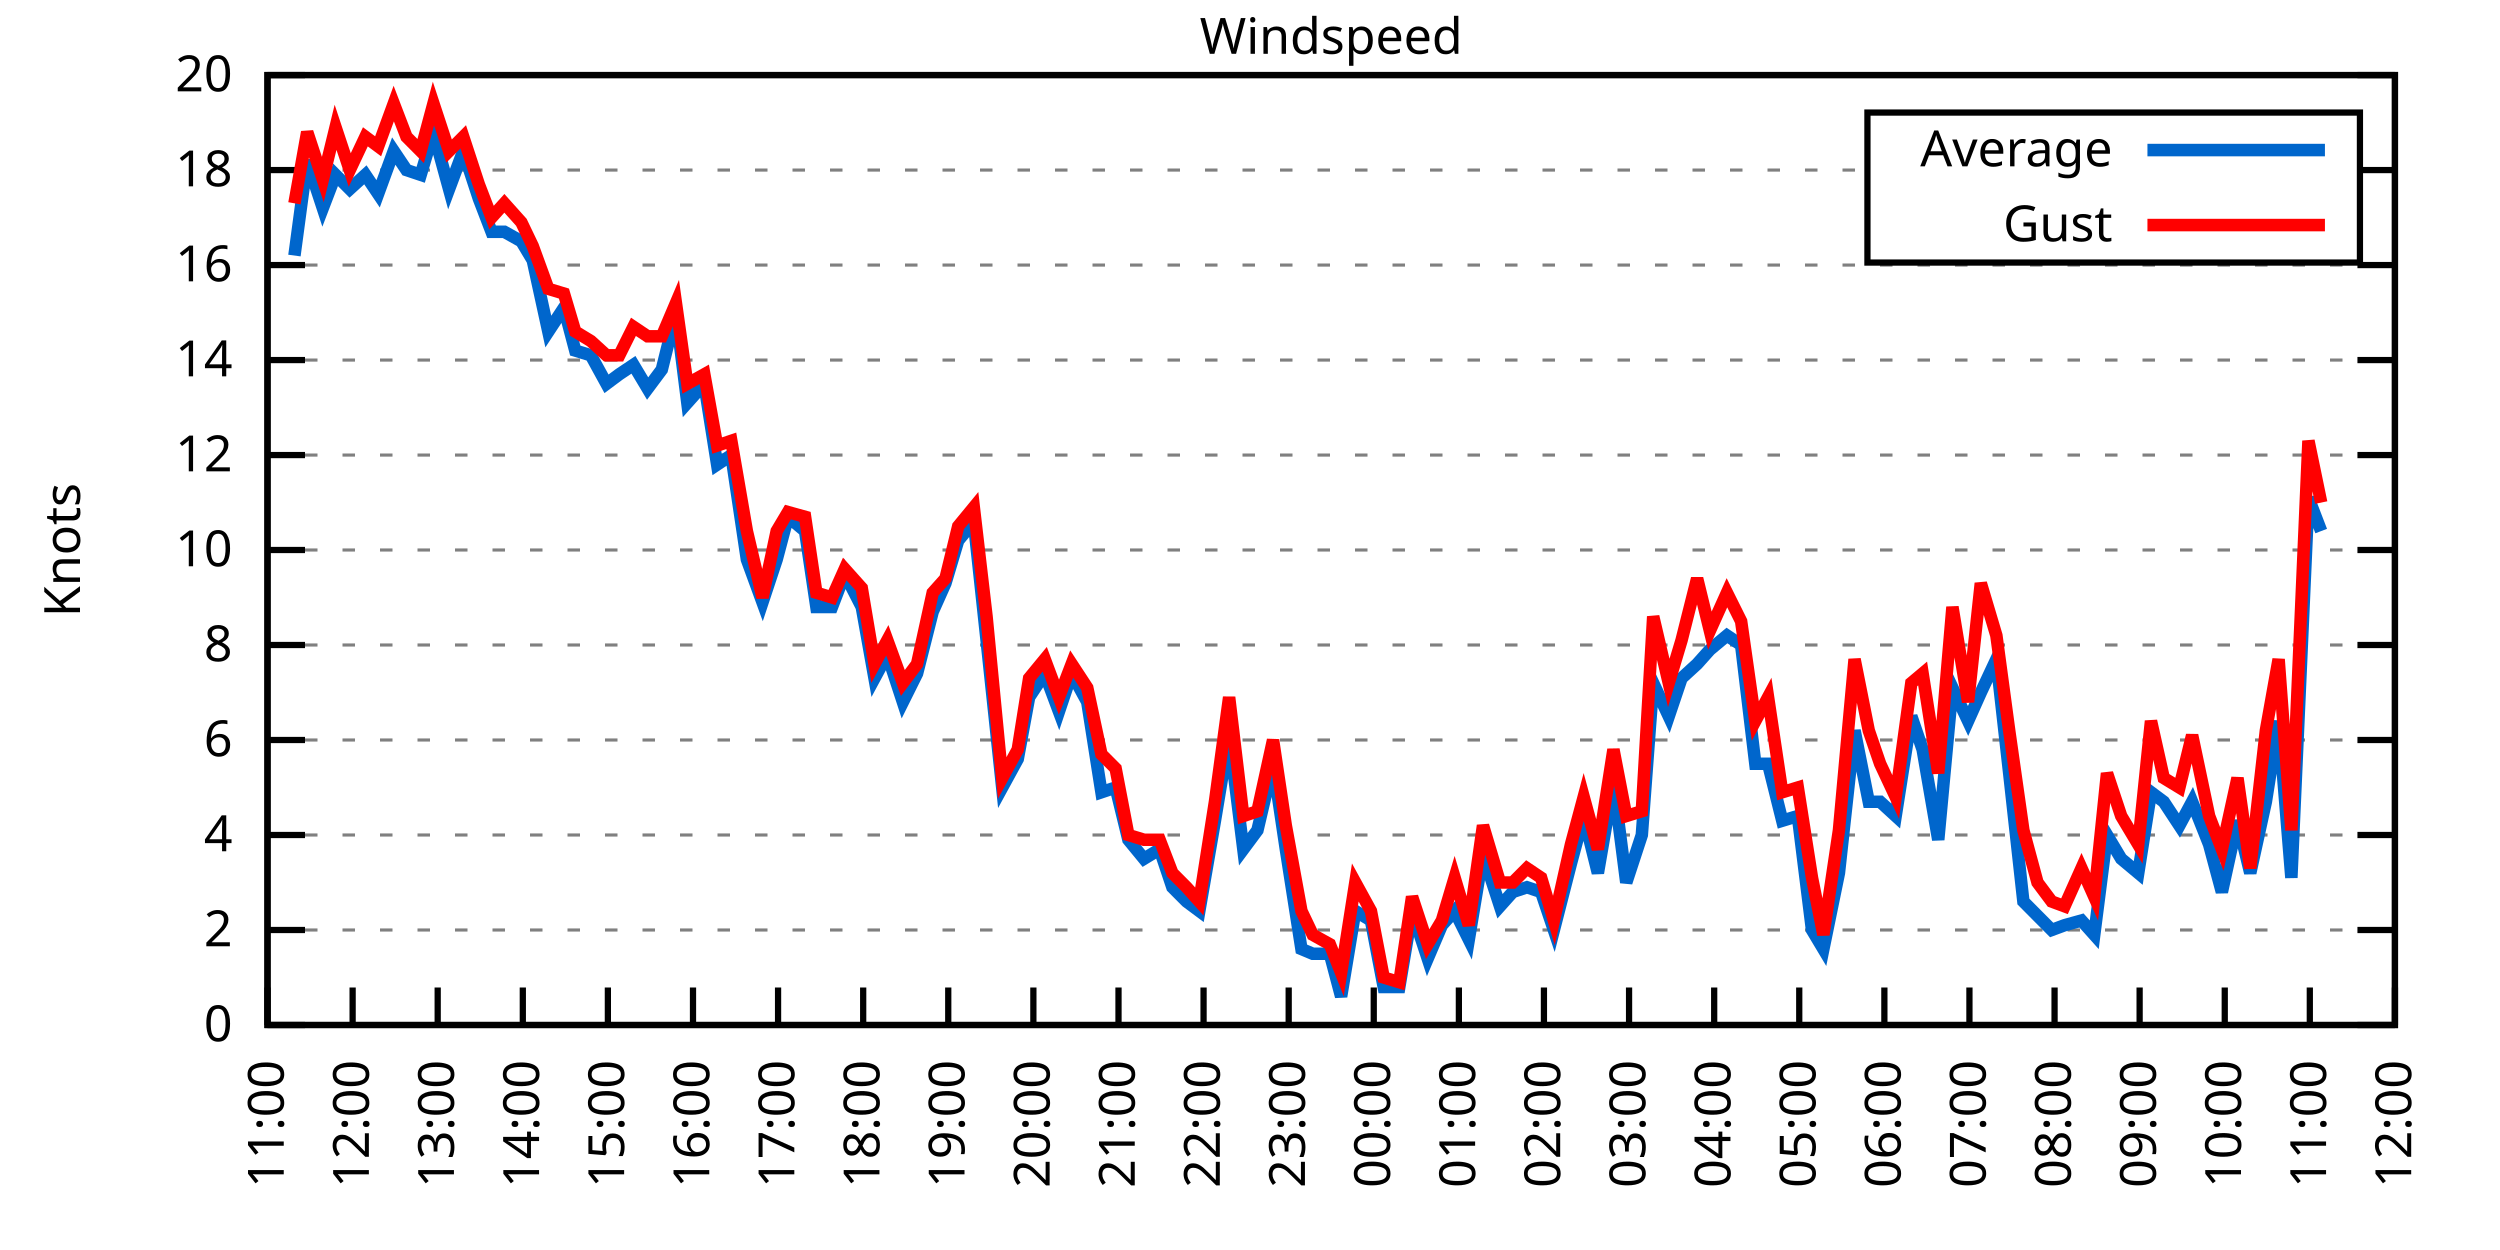
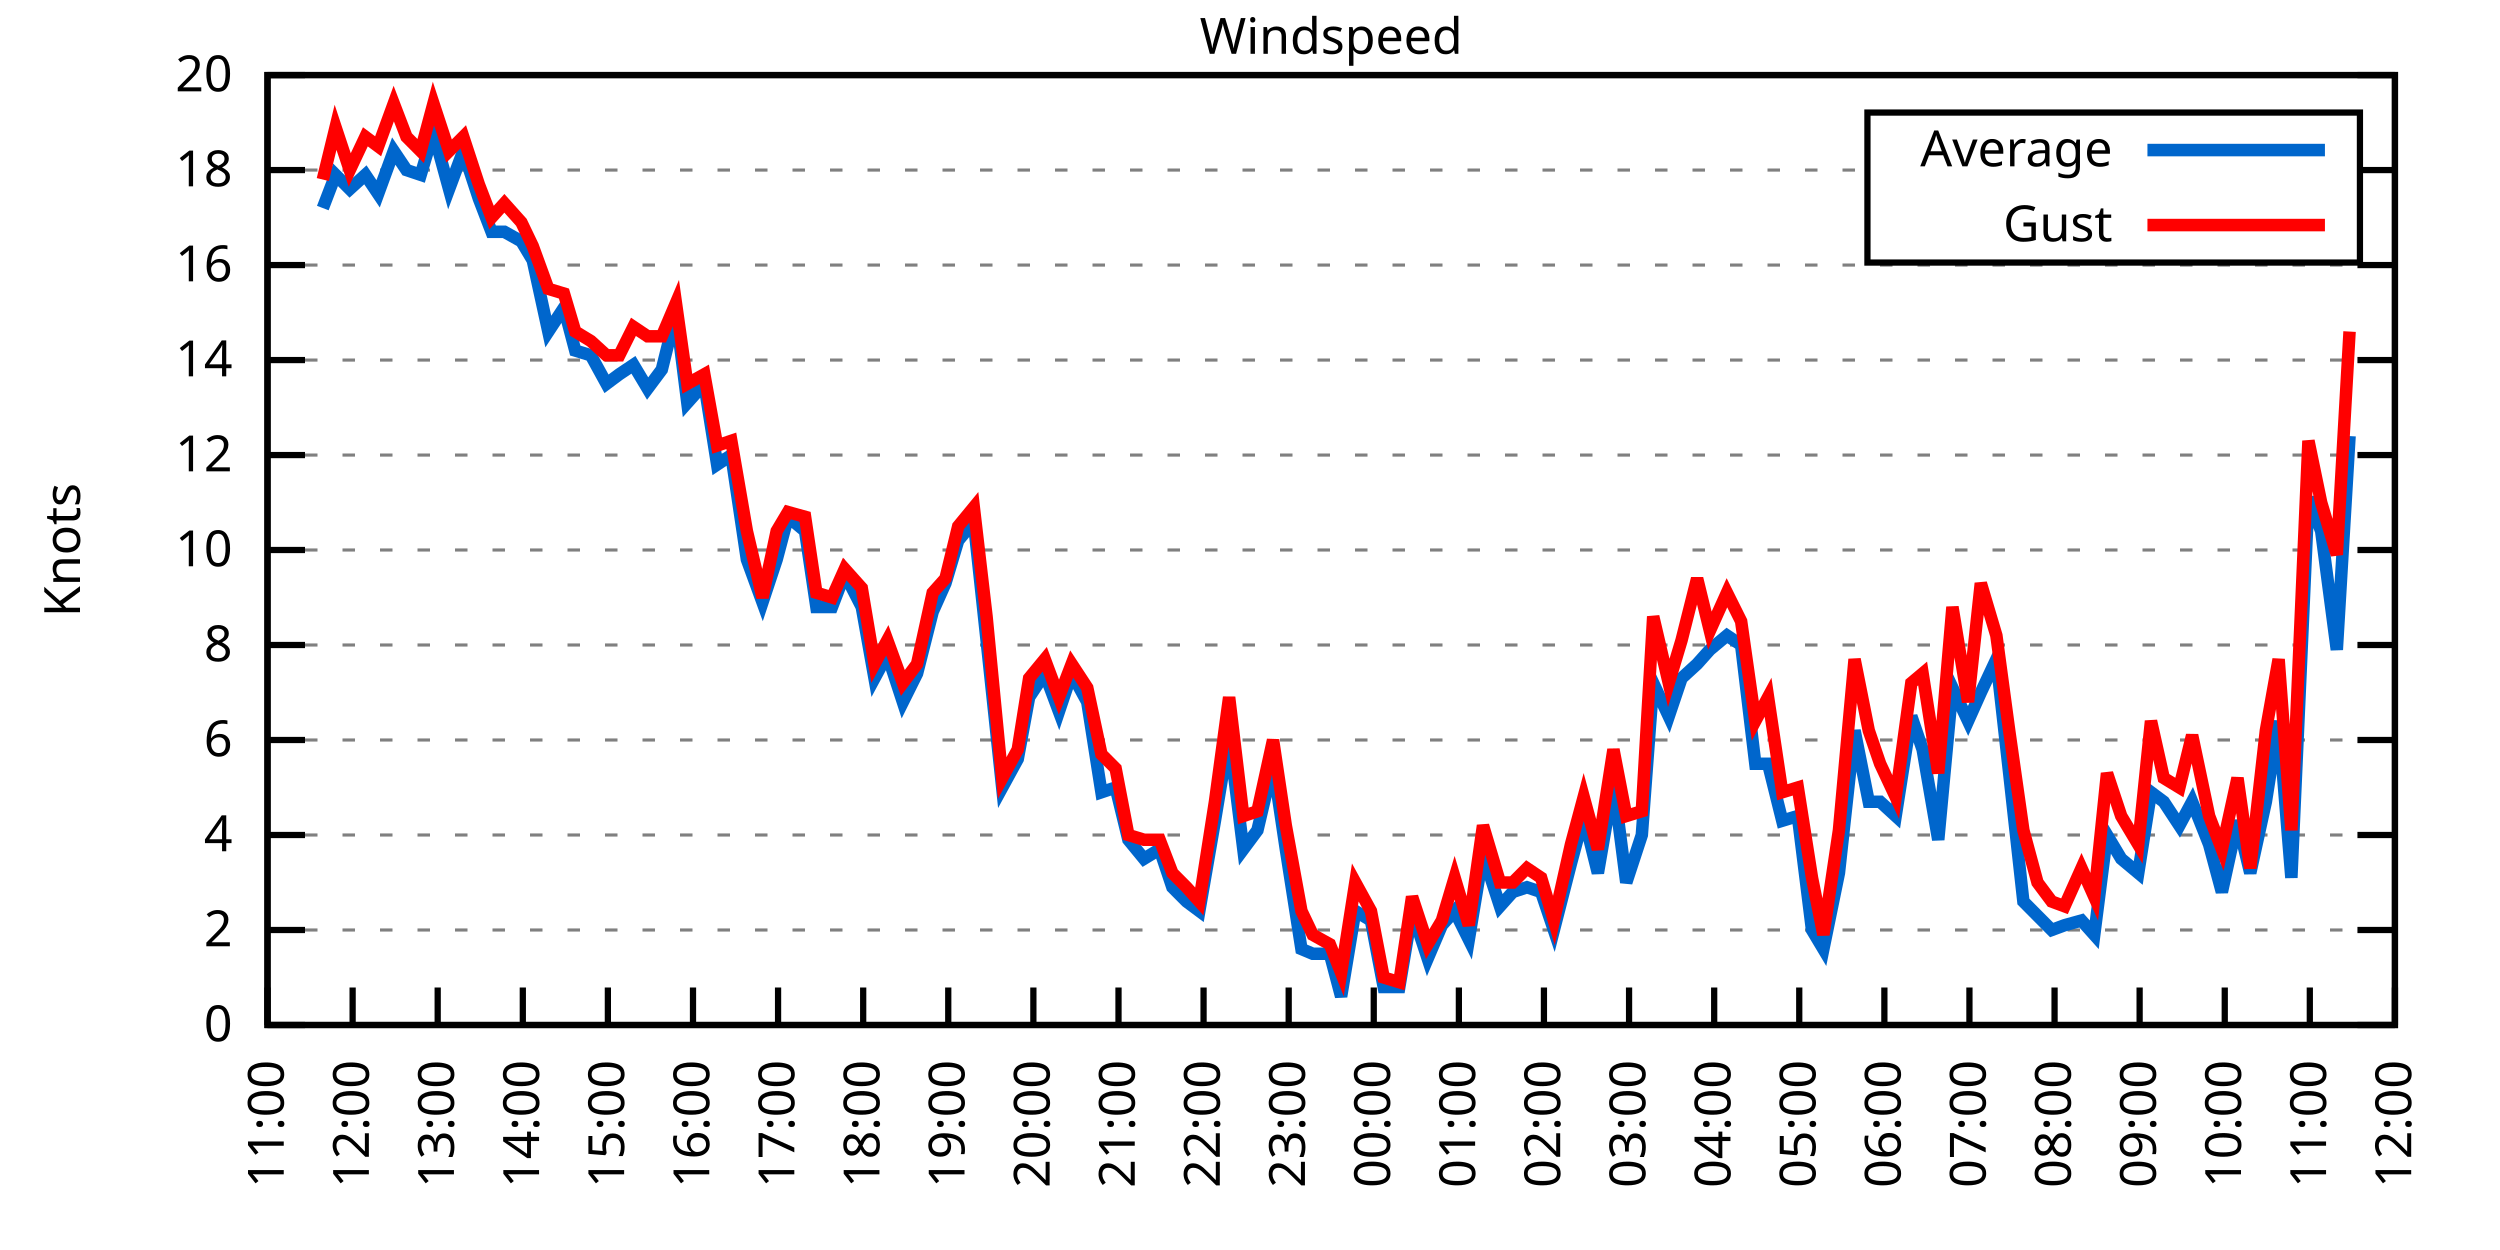
<svg xmlns="http://www.w3.org/2000/svg" xmlns:xlink="http://www.w3.org/1999/xlink" width="400" height="200" viewBox="0 0 400 200">
  <g id="gnuplot_canvas">
    <rect x="0" y="0" width="400" height="200" fill="none" />
    <defs>
      <circle id="gpDot" r="0.5" stroke-width="0.5" stroke="currentColor" />
      <path id="gpPt0" stroke-width="0.333" stroke="currentColor" d="M-1,0 h2 M0,-1 v2" />
      <path id="gpPt1" stroke-width="0.333" stroke="currentColor" d="M-1,-1 L1,1 M1,-1 L-1,1" />
      <path id="gpPt2" stroke-width="0.333" stroke="currentColor" d="M-1,0 L1,0 M0,-1 L0,1 M-1,-1 L1,1 M-1,1 L1,-1" />
      <rect id="gpPt3" stroke-width="0.333" stroke="currentColor" x="-1" y="-1" width="2" height="2" />
      <rect id="gpPt4" stroke-width="0.333" stroke="currentColor" fill="currentColor" x="-1" y="-1" width="2" height="2" />
      <circle id="gpPt5" stroke-width="0.333" stroke="currentColor" cx="0" cy="0" r="1" />
      <use xlink:href="#gpPt5" id="gpPt6" fill="currentColor" stroke="none" />
      <path id="gpPt7" stroke-width="0.333" stroke="currentColor" d="M0,-1.33 L-1.33,0.67 L1.33,0.67 z" />
      <use xlink:href="#gpPt7" id="gpPt8" fill="currentColor" stroke="none" />
      <use xlink:href="#gpPt7" id="gpPt9" stroke="currentColor" transform="rotate(180)" />
      <use xlink:href="#gpPt9" id="gpPt10" fill="currentColor" stroke="none" />
      <use xlink:href="#gpPt3" id="gpPt11" stroke="currentColor" transform="rotate(45)" />
      <use xlink:href="#gpPt11" id="gpPt12" fill="currentColor" stroke="none" />
      <path id="gpPt13" stroke-width="0.333" stroke="currentColor" d="M0,1.330 L1.265,0.411 L0.782,-1.067 L-0.782,-1.076 L-1.265,0.411 z" />
      <use xlink:href="#gpPt13" id="gpPt14" fill="currentColor" stroke="none" />
      <filter id="textbox" filterUnits="objectBoundingBox" x="0" y="0" height="1" width="1">
        <feFlood flood-color="white" flood-opacity="1" result="bgnd" />
        <feComposite in="SourceGraphic" in2="bgnd" operator="atop" />
      </filter>
      <filter id="greybox" filterUnits="objectBoundingBox" x="0" y="0" height="1" width="1">
        <feFlood flood-color="lightgrey" flood-opacity="1" result="grey" />
        <feComposite in="SourceGraphic" in2="grey" operator="atop" />
      </filter>
    </defs>
    <g fill="none" color="white" stroke="currentColor" stroke-width="1.00" stroke-linecap="butt" stroke-linejoin="miter">
</g>
    <g fill="none" color="black" stroke="currentColor" stroke-width="1.00" stroke-linecap="butt" stroke-linejoin="miter">
      <g stroke="none" shape-rendering="crispEdges">
        <polygon fill="rgb(255, 255, 255)" points="42.80,164.00 383.18,164.00 383.18,12.02 42.80,12.02 " />
      </g>
    </g>
    <g fill="none" color="black" stroke="currentColor" stroke-width="1.00" stroke-linecap="butt" stroke-linejoin="miter">
</g>
    <g fill="none" color="black" stroke="black" stroke-width="0.50" stroke-linecap="butt" stroke-linejoin="miter">
</g>
    <g fill="none" color="gray" stroke="currentColor" stroke-width="0.50" stroke-linecap="butt" stroke-linejoin="miter">
      <path stroke="gray" stroke-dasharray="2,4" class="gridline" d="M42.80,164.00 L383.19,164.00  " />
    </g>
    <g fill="none" color="gray" stroke="gray" stroke-width="1.00" stroke-linecap="butt" stroke-linejoin="miter">
</g>
    <g fill="none" color="black" stroke="currentColor" stroke-width="1.00" stroke-linecap="butt" stroke-linejoin="miter">
      <path stroke="black" d="M42.80,164.00 L48.80,164.00 M383.19,164.00 L377.19,164.00  " />
      <g transform="translate(37.20,166.60)" stroke="none" fill="black" font-family="Sans" font-size="8.00" text-anchor="end">
        <text>
          <tspan font-family="Sans"> 0</tspan>
        </text>
      </g>
    </g>
    <g fill="none" color="black" stroke="currentColor" stroke-width="1.00" stroke-linecap="butt" stroke-linejoin="miter">
</g>
    <g fill="none" color="black" stroke="black" stroke-width="0.50" stroke-linecap="butt" stroke-linejoin="miter">
</g>
    <g fill="none" color="gray" stroke="currentColor" stroke-width="0.50" stroke-linecap="butt" stroke-linejoin="miter">
      <path stroke="gray" stroke-dasharray="2,4" class="gridline" d="M42.80,148.80 L383.19,148.80  " />
    </g>
    <g fill="none" color="gray" stroke="gray" stroke-width="1.00" stroke-linecap="butt" stroke-linejoin="miter">
</g>
    <g fill="none" color="black" stroke="currentColor" stroke-width="1.00" stroke-linecap="butt" stroke-linejoin="miter">
      <path stroke="black" d="M42.80,148.80 L48.80,148.80 M383.19,148.80 L377.19,148.80  " />
      <g transform="translate(37.20,151.40)" stroke="none" fill="black" font-family="Sans" font-size="8.00" text-anchor="end">
        <text>
          <tspan font-family="Sans"> 2</tspan>
        </text>
      </g>
    </g>
    <g fill="none" color="black" stroke="currentColor" stroke-width="1.00" stroke-linecap="butt" stroke-linejoin="miter">
</g>
    <g fill="none" color="black" stroke="black" stroke-width="0.50" stroke-linecap="butt" stroke-linejoin="miter">
</g>
    <g fill="none" color="gray" stroke="currentColor" stroke-width="0.50" stroke-linecap="butt" stroke-linejoin="miter">
      <path stroke="gray" stroke-dasharray="2,4" class="gridline" d="M42.80,133.60 L383.19,133.60  " />
    </g>
    <g fill="none" color="gray" stroke="gray" stroke-width="1.00" stroke-linecap="butt" stroke-linejoin="miter">
</g>
    <g fill="none" color="black" stroke="currentColor" stroke-width="1.00" stroke-linecap="butt" stroke-linejoin="miter">
      <path stroke="black" d="M42.80,133.60 L48.80,133.60 M383.19,133.60 L377.19,133.60  " />
      <g transform="translate(37.20,136.20)" stroke="none" fill="black" font-family="Sans" font-size="8.00" text-anchor="end">
        <text>
          <tspan font-family="Sans"> 4</tspan>
        </text>
      </g>
    </g>
    <g fill="none" color="black" stroke="currentColor" stroke-width="1.00" stroke-linecap="butt" stroke-linejoin="miter">
</g>
    <g fill="none" color="black" stroke="black" stroke-width="0.50" stroke-linecap="butt" stroke-linejoin="miter">
</g>
    <g fill="none" color="gray" stroke="currentColor" stroke-width="0.50" stroke-linecap="butt" stroke-linejoin="miter">
      <path stroke="gray" stroke-dasharray="2,4" class="gridline" d="M42.80,118.40 L383.19,118.40  " />
    </g>
    <g fill="none" color="gray" stroke="gray" stroke-width="1.00" stroke-linecap="butt" stroke-linejoin="miter">
</g>
    <g fill="none" color="black" stroke="currentColor" stroke-width="1.00" stroke-linecap="butt" stroke-linejoin="miter">
      <path stroke="black" d="M42.80,118.40 L48.80,118.40 M383.19,118.40 L377.19,118.40  " />
      <g transform="translate(37.20,121.00)" stroke="none" fill="black" font-family="Sans" font-size="8.00" text-anchor="end">
        <text>
          <tspan font-family="Sans"> 6</tspan>
        </text>
      </g>
    </g>
    <g fill="none" color="black" stroke="currentColor" stroke-width="1.00" stroke-linecap="butt" stroke-linejoin="miter">
</g>
    <g fill="none" color="black" stroke="black" stroke-width="0.50" stroke-linecap="butt" stroke-linejoin="miter">
</g>
    <g fill="none" color="gray" stroke="currentColor" stroke-width="0.50" stroke-linecap="butt" stroke-linejoin="miter">
      <path stroke="gray" stroke-dasharray="2,4" class="gridline" d="M42.80,103.20 L383.19,103.20  " />
    </g>
    <g fill="none" color="gray" stroke="gray" stroke-width="1.00" stroke-linecap="butt" stroke-linejoin="miter">
</g>
    <g fill="none" color="black" stroke="currentColor" stroke-width="1.00" stroke-linecap="butt" stroke-linejoin="miter">
      <path stroke="black" d="M42.80,103.20 L48.80,103.20 M383.19,103.20 L377.19,103.20  " />
      <g transform="translate(37.20,105.80)" stroke="none" fill="black" font-family="Sans" font-size="8.00" text-anchor="end">
        <text>
          <tspan font-family="Sans"> 8</tspan>
        </text>
      </g>
    </g>
    <g fill="none" color="black" stroke="currentColor" stroke-width="1.00" stroke-linecap="butt" stroke-linejoin="miter">
</g>
    <g fill="none" color="black" stroke="black" stroke-width="0.50" stroke-linecap="butt" stroke-linejoin="miter">
</g>
    <g fill="none" color="gray" stroke="currentColor" stroke-width="0.50" stroke-linecap="butt" stroke-linejoin="miter">
      <path stroke="gray" stroke-dasharray="2,4" class="gridline" d="M42.80,88.00 L383.19,88.00  " />
    </g>
    <g fill="none" color="gray" stroke="gray" stroke-width="1.00" stroke-linecap="butt" stroke-linejoin="miter">
</g>
    <g fill="none" color="black" stroke="currentColor" stroke-width="1.00" stroke-linecap="butt" stroke-linejoin="miter">
      <path stroke="black" d="M42.80,88.00 L48.80,88.00 M383.19,88.00 L377.19,88.00  " />
      <g transform="translate(37.20,90.60)" stroke="none" fill="black" font-family="Sans" font-size="8.00" text-anchor="end">
        <text>
          <tspan font-family="Sans"> 10</tspan>
        </text>
      </g>
    </g>
    <g fill="none" color="black" stroke="currentColor" stroke-width="1.00" stroke-linecap="butt" stroke-linejoin="miter">
</g>
    <g fill="none" color="black" stroke="black" stroke-width="0.50" stroke-linecap="butt" stroke-linejoin="miter">
</g>
    <g fill="none" color="gray" stroke="currentColor" stroke-width="0.50" stroke-linecap="butt" stroke-linejoin="miter">
      <path stroke="gray" stroke-dasharray="2,4" class="gridline" d="M42.80,72.81 L383.19,72.81  " />
    </g>
    <g fill="none" color="gray" stroke="gray" stroke-width="1.00" stroke-linecap="butt" stroke-linejoin="miter">
</g>
    <g fill="none" color="black" stroke="currentColor" stroke-width="1.00" stroke-linecap="butt" stroke-linejoin="miter">
      <path stroke="black" d="M42.80,72.81 L48.80,72.81 M383.19,72.81 L377.19,72.81  " />
      <g transform="translate(37.20,75.41)" stroke="none" fill="black" font-family="Sans" font-size="8.00" text-anchor="end">
        <text>
          <tspan font-family="Sans"> 12</tspan>
        </text>
      </g>
    </g>
    <g fill="none" color="black" stroke="currentColor" stroke-width="1.00" stroke-linecap="butt" stroke-linejoin="miter">
</g>
    <g fill="none" color="black" stroke="black" stroke-width="0.50" stroke-linecap="butt" stroke-linejoin="miter">
</g>
    <g fill="none" color="gray" stroke="currentColor" stroke-width="0.50" stroke-linecap="butt" stroke-linejoin="miter">
      <path stroke="gray" stroke-dasharray="2,4" class="gridline" d="M42.80,57.61 L383.19,57.61  " />
    </g>
    <g fill="none" color="gray" stroke="gray" stroke-width="1.00" stroke-linecap="butt" stroke-linejoin="miter">
</g>
    <g fill="none" color="black" stroke="currentColor" stroke-width="1.00" stroke-linecap="butt" stroke-linejoin="miter">
      <path stroke="black" d="M42.80,57.61 L48.80,57.61 M383.19,57.61 L377.19,57.61  " />
      <g transform="translate(37.20,60.21)" stroke="none" fill="black" font-family="Sans" font-size="8.00" text-anchor="end">
        <text>
          <tspan font-family="Sans"> 14</tspan>
        </text>
      </g>
    </g>
    <g fill="none" color="black" stroke="currentColor" stroke-width="1.00" stroke-linecap="butt" stroke-linejoin="miter">
</g>
    <g fill="none" color="black" stroke="black" stroke-width="0.50" stroke-linecap="butt" stroke-linejoin="miter">
</g>
    <g fill="none" color="gray" stroke="currentColor" stroke-width="0.50" stroke-linecap="butt" stroke-linejoin="miter">
      <path stroke="gray" stroke-dasharray="2,4" class="gridline" d="M42.80,42.41 L383.19,42.41  " />
    </g>
    <g fill="none" color="gray" stroke="gray" stroke-width="1.00" stroke-linecap="butt" stroke-linejoin="miter">
</g>
    <g fill="none" color="black" stroke="currentColor" stroke-width="1.00" stroke-linecap="butt" stroke-linejoin="miter">
      <path stroke="black" d="M42.80,42.41 L48.80,42.41 M383.19,42.41 L377.19,42.41  " />
      <g transform="translate(37.20,45.01)" stroke="none" fill="black" font-family="Sans" font-size="8.00" text-anchor="end">
        <text>
          <tspan font-family="Sans"> 16</tspan>
        </text>
      </g>
    </g>
    <g fill="none" color="black" stroke="currentColor" stroke-width="1.00" stroke-linecap="butt" stroke-linejoin="miter">
</g>
    <g fill="none" color="black" stroke="black" stroke-width="0.50" stroke-linecap="butt" stroke-linejoin="miter">
</g>
    <g fill="none" color="gray" stroke="currentColor" stroke-width="0.50" stroke-linecap="butt" stroke-linejoin="miter">
      <path stroke="gray" stroke-dasharray="2,4" class="gridline" d="M42.80,27.21 L298.79,27.21 M377.59,27.21 L383.19,27.21  " />
    </g>
    <g fill="none" color="gray" stroke="gray" stroke-width="1.00" stroke-linecap="butt" stroke-linejoin="miter">
</g>
    <g fill="none" color="black" stroke="currentColor" stroke-width="1.00" stroke-linecap="butt" stroke-linejoin="miter">
      <path stroke="black" d="M42.80,27.21 L48.80,27.21 M383.19,27.21 L377.19,27.21  " />
      <g transform="translate(37.20,29.81)" stroke="none" fill="black" font-family="Sans" font-size="8.00" text-anchor="end">
        <text>
          <tspan font-family="Sans"> 18</tspan>
        </text>
      </g>
    </g>
    <g fill="none" color="black" stroke="currentColor" stroke-width="1.00" stroke-linecap="butt" stroke-linejoin="miter">
</g>
    <g fill="none" color="black" stroke="black" stroke-width="0.50" stroke-linecap="butt" stroke-linejoin="miter">
</g>
    <g fill="none" color="gray" stroke="currentColor" stroke-width="0.50" stroke-linecap="butt" stroke-linejoin="miter">
      <path stroke="gray" stroke-dasharray="2,4" class="gridline" d="M42.80,12.01 L383.19,12.01  " />
    </g>
    <g fill="none" color="gray" stroke="gray" stroke-width="1.00" stroke-linecap="butt" stroke-linejoin="miter">
</g>
    <g fill="none" color="black" stroke="currentColor" stroke-width="1.00" stroke-linecap="butt" stroke-linejoin="miter">
      <path stroke="black" d="M42.80,12.01 L48.80,12.01 M383.19,12.01 L377.19,12.01  " />
      <g transform="translate(37.20,14.61)" stroke="none" fill="black" font-family="Sans" font-size="8.00" text-anchor="end">
        <text>
          <tspan font-family="Sans"> 20</tspan>
        </text>
      </g>
    </g>
    <g fill="none" color="black" stroke="currentColor" stroke-width="1.00" stroke-linecap="butt" stroke-linejoin="miter">
      <path stroke="black" d="M42.80,164.00 L42.80,158.00  " />
      <g transform="translate(45.40,169.60) rotate(270.00)" stroke="none" fill="black" font-family="Sans" font-size="8.00" text-anchor="end">
        <text>
          <tspan font-family="Sans">11:00</tspan>
        </text>
      </g>
    </g>
    <g fill="none" color="black" stroke="currentColor" stroke-width="1.00" stroke-linecap="butt" stroke-linejoin="miter">
      <path stroke="black" d="M56.42,164.00 L56.42,158.00  " />
      <g transform="translate(59.02,169.60) rotate(270.00)" stroke="none" fill="black" font-family="Sans" font-size="8.00" text-anchor="end">
        <text>
          <tspan font-family="Sans">12:00</tspan>
        </text>
      </g>
    </g>
    <g fill="none" color="black" stroke="currentColor" stroke-width="1.00" stroke-linecap="butt" stroke-linejoin="miter">
      <path stroke="black" d="M70.03,164.00 L70.03,158.00  " />
      <g transform="translate(72.63,169.60) rotate(270.00)" stroke="none" fill="black" font-family="Sans" font-size="8.00" text-anchor="end">
        <text>
          <tspan font-family="Sans">13:00</tspan>
        </text>
      </g>
    </g>
    <g fill="none" color="black" stroke="currentColor" stroke-width="1.00" stroke-linecap="butt" stroke-linejoin="miter">
      <path stroke="black" d="M83.65,164.00 L83.65,158.00  " />
      <g transform="translate(86.25,169.60) rotate(270.00)" stroke="none" fill="black" font-family="Sans" font-size="8.00" text-anchor="end">
        <text>
          <tspan font-family="Sans">14:00</tspan>
        </text>
      </g>
    </g>
    <g fill="none" color="black" stroke="currentColor" stroke-width="1.00" stroke-linecap="butt" stroke-linejoin="miter">
      <path stroke="black" d="M97.26,164.00 L97.26,158.00  " />
      <g transform="translate(99.86,169.60) rotate(270.00)" stroke="none" fill="black" font-family="Sans" font-size="8.00" text-anchor="end">
        <text>
          <tspan font-family="Sans">15:00</tspan>
        </text>
      </g>
    </g>
    <g fill="none" color="black" stroke="currentColor" stroke-width="1.00" stroke-linecap="butt" stroke-linejoin="miter">
      <path stroke="black" d="M110.88,164.00 L110.88,158.00  " />
      <g transform="translate(113.48,169.60) rotate(270.00)" stroke="none" fill="black" font-family="Sans" font-size="8.00" text-anchor="end">
        <text>
          <tspan font-family="Sans">16:00</tspan>
        </text>
      </g>
    </g>
    <g fill="none" color="black" stroke="currentColor" stroke-width="1.00" stroke-linecap="butt" stroke-linejoin="miter">
      <path stroke="black" d="M124.49,164.00 L124.49,158.00  " />
      <g transform="translate(127.09,169.60) rotate(270.00)" stroke="none" fill="black" font-family="Sans" font-size="8.00" text-anchor="end">
        <text>
          <tspan font-family="Sans">17:00</tspan>
        </text>
      </g>
    </g>
    <g fill="none" color="black" stroke="currentColor" stroke-width="1.00" stroke-linecap="butt" stroke-linejoin="miter">
      <path stroke="black" d="M138.11,164.00 L138.11,158.00  " />
      <g transform="translate(140.71,169.60) rotate(270.00)" stroke="none" fill="black" font-family="Sans" font-size="8.00" text-anchor="end">
        <text>
          <tspan font-family="Sans">18:00</tspan>
        </text>
      </g>
    </g>
    <g fill="none" color="black" stroke="currentColor" stroke-width="1.00" stroke-linecap="butt" stroke-linejoin="miter">
      <path stroke="black" d="M151.72,164.00 L151.72,158.00  " />
      <g transform="translate(154.32,169.60) rotate(270.00)" stroke="none" fill="black" font-family="Sans" font-size="8.00" text-anchor="end">
        <text>
          <tspan font-family="Sans">19:00</tspan>
        </text>
      </g>
    </g>
    <g fill="none" color="black" stroke="currentColor" stroke-width="1.00" stroke-linecap="butt" stroke-linejoin="miter">
      <path stroke="black" d="M165.34,164.00 L165.34,158.00  " />
      <g transform="translate(167.94,169.60) rotate(270.00)" stroke="none" fill="black" font-family="Sans" font-size="8.00" text-anchor="end">
        <text>
          <tspan font-family="Sans">20:00</tspan>
        </text>
      </g>
    </g>
    <g fill="none" color="black" stroke="currentColor" stroke-width="1.00" stroke-linecap="butt" stroke-linejoin="miter">
      <path stroke="black" d="M178.96,164.00 L178.96,158.00  " />
      <g transform="translate(181.56,169.60) rotate(270.00)" stroke="none" fill="black" font-family="Sans" font-size="8.00" text-anchor="end">
        <text>
          <tspan font-family="Sans">21:00</tspan>
        </text>
      </g>
    </g>
    <g fill="none" color="black" stroke="currentColor" stroke-width="1.00" stroke-linecap="butt" stroke-linejoin="miter">
      <path stroke="black" d="M192.57,164.00 L192.57,158.00  " />
      <g transform="translate(195.17,169.60) rotate(270.00)" stroke="none" fill="black" font-family="Sans" font-size="8.00" text-anchor="end">
        <text>
          <tspan font-family="Sans">22:00</tspan>
        </text>
      </g>
    </g>
    <g fill="none" color="black" stroke="currentColor" stroke-width="1.00" stroke-linecap="butt" stroke-linejoin="miter">
      <path stroke="black" d="M206.19,164.00 L206.19,158.00  " />
      <g transform="translate(208.79,169.60) rotate(270.00)" stroke="none" fill="black" font-family="Sans" font-size="8.00" text-anchor="end">
        <text>
          <tspan font-family="Sans">23:00</tspan>
        </text>
      </g>
    </g>
    <g fill="none" color="black" stroke="currentColor" stroke-width="1.00" stroke-linecap="butt" stroke-linejoin="miter">
      <path stroke="black" d="M219.80,164.00 L219.80,158.00  " />
      <g transform="translate(222.40,169.60) rotate(270.00)" stroke="none" fill="black" font-family="Sans" font-size="8.00" text-anchor="end">
        <text>
          <tspan font-family="Sans">00:00</tspan>
        </text>
      </g>
    </g>
    <g fill="none" color="black" stroke="currentColor" stroke-width="1.00" stroke-linecap="butt" stroke-linejoin="miter">
      <path stroke="black" d="M233.42,164.00 L233.42,158.00  " />
      <g transform="translate(236.02,169.60) rotate(270.00)" stroke="none" fill="black" font-family="Sans" font-size="8.00" text-anchor="end">
        <text>
          <tspan font-family="Sans">01:00</tspan>
        </text>
      </g>
    </g>
    <g fill="none" color="black" stroke="currentColor" stroke-width="1.00" stroke-linecap="butt" stroke-linejoin="miter">
      <path stroke="black" d="M247.03,164.00 L247.03,158.00  " />
      <g transform="translate(249.63,169.60) rotate(270.00)" stroke="none" fill="black" font-family="Sans" font-size="8.00" text-anchor="end">
        <text>
          <tspan font-family="Sans">02:00</tspan>
        </text>
      </g>
    </g>
    <g fill="none" color="black" stroke="currentColor" stroke-width="1.00" stroke-linecap="butt" stroke-linejoin="miter">
      <path stroke="black" d="M260.65,164.00 L260.65,158.00  " />
      <g transform="translate(263.25,169.60) rotate(270.00)" stroke="none" fill="black" font-family="Sans" font-size="8.00" text-anchor="end">
        <text>
          <tspan font-family="Sans">03:00</tspan>
        </text>
      </g>
    </g>
    <g fill="none" color="black" stroke="currentColor" stroke-width="1.00" stroke-linecap="butt" stroke-linejoin="miter">
      <path stroke="black" d="M274.27,164.00 L274.27,158.00  " />
      <g transform="translate(276.87,169.60) rotate(270.00)" stroke="none" fill="black" font-family="Sans" font-size="8.00" text-anchor="end">
        <text>
          <tspan font-family="Sans">04:00</tspan>
        </text>
      </g>
    </g>
    <g fill="none" color="black" stroke="currentColor" stroke-width="1.00" stroke-linecap="butt" stroke-linejoin="miter">
      <path stroke="black" d="M287.88,164.00 L287.88,158.00  " />
      <g transform="translate(290.48,169.60) rotate(270.00)" stroke="none" fill="black" font-family="Sans" font-size="8.00" text-anchor="end">
        <text>
          <tspan font-family="Sans">05:00</tspan>
        </text>
      </g>
    </g>
    <g fill="none" color="black" stroke="currentColor" stroke-width="1.00" stroke-linecap="butt" stroke-linejoin="miter">
      <path stroke="black" d="M301.50,164.00 L301.50,158.00  " />
      <g transform="translate(304.10,169.60) rotate(270.00)" stroke="none" fill="black" font-family="Sans" font-size="8.00" text-anchor="end">
        <text>
          <tspan font-family="Sans">06:00</tspan>
        </text>
      </g>
    </g>
    <g fill="none" color="black" stroke="currentColor" stroke-width="1.00" stroke-linecap="butt" stroke-linejoin="miter">
      <path stroke="black" d="M315.11,164.00 L315.11,158.00  " />
      <g transform="translate(317.71,169.60) rotate(270.00)" stroke="none" fill="black" font-family="Sans" font-size="8.00" text-anchor="end">
        <text>
          <tspan font-family="Sans">07:00</tspan>
        </text>
      </g>
    </g>
    <g fill="none" color="black" stroke="currentColor" stroke-width="1.00" stroke-linecap="butt" stroke-linejoin="miter">
      <path stroke="black" d="M328.73,164.00 L328.73,158.00  " />
      <g transform="translate(331.33,169.60) rotate(270.00)" stroke="none" fill="black" font-family="Sans" font-size="8.00" text-anchor="end">
        <text>
          <tspan font-family="Sans">08:00</tspan>
        </text>
      </g>
    </g>
    <g fill="none" color="black" stroke="currentColor" stroke-width="1.00" stroke-linecap="butt" stroke-linejoin="miter">
      <path stroke="black" d="M342.34,164.00 L342.34,158.00  " />
      <g transform="translate(344.94,169.60) rotate(270.00)" stroke="none" fill="black" font-family="Sans" font-size="8.00" text-anchor="end">
        <text>
          <tspan font-family="Sans">09:00</tspan>
        </text>
      </g>
    </g>
    <g fill="none" color="black" stroke="currentColor" stroke-width="1.00" stroke-linecap="butt" stroke-linejoin="miter">
      <path stroke="black" d="M355.96,164.00 L355.96,158.00  " />
      <g transform="translate(358.56,169.60) rotate(270.00)" stroke="none" fill="black" font-family="Sans" font-size="8.00" text-anchor="end">
        <text>
          <tspan font-family="Sans">10:00</tspan>
        </text>
      </g>
    </g>
    <g fill="none" color="black" stroke="currentColor" stroke-width="1.00" stroke-linecap="butt" stroke-linejoin="miter">
      <path stroke="black" d="M369.57,164.00 L369.57,158.00  " />
      <g transform="translate(372.17,169.60) rotate(270.00)" stroke="none" fill="black" font-family="Sans" font-size="8.00" text-anchor="end">
        <text>
          <tspan font-family="Sans">11:00</tspan>
        </text>
      </g>
    </g>
    <g fill="none" color="black" stroke="currentColor" stroke-width="1.00" stroke-linecap="butt" stroke-linejoin="miter">
      <path stroke="black" d="M383.19,164.00 L383.19,158.00  " />
      <g transform="translate(385.79,169.60) rotate(270.00)" stroke="none" fill="black" font-family="Sans" font-size="8.00" text-anchor="end">
        <text>
          <tspan font-family="Sans">12:00</tspan>
        </text>
      </g>
    </g>
    <g fill="none" color="black" stroke="currentColor" stroke-width="1.00" stroke-linecap="butt" stroke-linejoin="miter">
</g>
    <g fill="none" color="black" stroke="currentColor" stroke-width="1.00" stroke-linecap="butt" stroke-linejoin="miter">
      <path stroke="black" d="M42.80,12.01 L42.80,164.00 L383.19,164.00 L383.19,12.01 L42.80,12.01 Z  " />
    </g>
    <g fill="none" color="black" stroke="currentColor" stroke-width="1.00" stroke-linecap="butt" stroke-linejoin="miter">
</g>
    <g fill="none" color="black" stroke="currentColor" stroke-width="1.00" stroke-linecap="butt" stroke-linejoin="miter">
      <path stroke="black" d="M298.79,42.01 L298.79,18.01 L377.59,18.01 L377.59,42.01 L298.79,42.01 Z  " />
    </g>
    <g id="Windspeed_plot_1">
      <g fill="none" color="white" stroke="black" stroke-width="2.00" stroke-linecap="butt" stroke-linejoin="miter">
</g>
      <g fill="none" color="black" stroke="currentColor" stroke-width="2.00" stroke-linecap="butt" stroke-linejoin="miter">
        <g transform="translate(337.99,26.61)" stroke="none" fill="black" font-family="Sans" font-size="8.00" text-anchor="end">
          <text>
            <tspan font-family="Sans">Average</tspan>
          </text>
        </g>
      </g>
      <g fill="none" color="black" stroke="currentColor" stroke-width="2.00" stroke-linecap="butt" stroke-linejoin="miter">
-         <path stroke="rgb(  0, 102, 204)" d="M343.59,24.01 L371.99,24.01 M47.11,40.89 L49.15,25.69 L51.65,33.29 L53.69,27.97 L55.96,30.25 L58.46,27.97   L60.50,31.01 L63.00,24.17 L65.04,27.21 L67.31,27.97 L69.35,21.13 L71.85,30.25 L74.12,24.17 L76.61,31.77   L78.65,37.09 L80.70,37.09 L83.42,38.61 L85.24,41.65 L87.73,53.05 L90.23,49.25 L92.04,56.09 L94.54,56.85   L97.04,61.41 L99.08,59.89 L101.35,58.37 L103.62,62.17 L105.89,59.13 L108.15,50.01 L109.97,64.45 L112.69,61.41   L114.74,74.33 L117.01,72.81 L119.50,89.52 L122.00,96.36 L124.27,89.52 L126.08,82.69 L128.81,84.97 L130.62,97.12   L133.12,97.12 L135.16,91.80 L137.88,97.12 L139.92,108.52 L141.97,104.72 L144.46,112.32 L146.73,107.76 L149.23,97.88   L151.27,93.32 L153.31,86.49 L155.81,83.45 L157.85,102.44 L160.35,126.00 L162.84,121.44 L164.66,111.56 L167.16,107.76   L169.43,113.84 L171.47,107.76 L173.96,112.32 L176.23,126.76 L178.50,126.00 L180.54,134.36 L183.04,137.40 L185.54,135.88   L187.58,141.96 L189.85,144.24 L191.89,145.76 L194.39,131.32 L196.66,117.64 L198.93,135.88 L201.19,132.84 L203.69,122.20   L205.73,135.88 L208.23,151.84 L210.04,152.60 L212.77,152.60 L214.58,159.44 L216.85,145.76 L219.35,147.28 L221.39,157.92   L223.89,157.92 L225.93,145.76 L228.43,153.36 L230.70,148.04 L232.74,145.76 L235.01,150.32 L237.28,136.64 L240.00,145.00   L242.04,142.72 L244.31,141.96 L246.58,142.72 L248.62,148.80 L251.35,138.16 L253.39,130.56 L255.66,139.68 L258.15,125.24   L260.20,141.20 L262.69,133.60 L264.51,109.28 L267.00,114.60 L269.05,108.52 L271.54,106.24 L273.58,103.96 L276.31,101.68   L278.58,103.20 L280.85,122.20 L282.89,122.20 L285.16,131.32 L287.65,130.56 L289.92,148.80 L291.74,151.84 L294.23,139.68   L296.73,116.88 L299.00,128.28 L300.82,128.28 L303.31,130.56 L305.81,114.60 L307.62,119.92 L310.12,134.36 L312.39,110.04   L314.89,115.36 L316.93,110.80 L319.42,105.48 L321.47,123.72 L323.74,144.24 L326.00,146.52 L328.27,148.80 L330.32,148.04   L333.04,147.28 L335.08,149.56 L337.12,133.60 L339.39,137.40 L342.12,139.68 L344.16,126.76 L346.20,128.28 L348.70,132.08   L350.74,128.28 L353.46,135.12 L355.50,142.72 L358.00,131.32 L360.04,139.68 L362.54,128.28 L364.58,115.36 L366.62,140.44   L369.35,79.65 L371.39,84.97  " />
+         <path stroke="rgb(  0, 102, 204)" d="M343.59,24.01 L371.99,24.01 M51.65,33.29 L53.69,27.97 L55.96,30.25 L58.46,27.97 L60.50,31.01 L63.00,24.17   L65.04,27.21 L67.31,27.97 L69.35,21.13 L71.85,30.25 L74.12,24.17 L76.61,31.77 L78.65,37.09 L80.70,37.09   L83.42,38.61 L85.24,41.65 L87.73,53.05 L90.23,49.25 L92.04,56.09 L94.54,56.85 L97.04,61.41 L99.08,59.89   L101.35,58.37 L103.62,62.17 L105.89,59.13 L108.15,50.01 L109.97,64.45 L112.69,61.41 L114.74,74.33 L117.01,72.81   L119.50,89.52 L122.00,96.36 L124.27,89.52 L126.08,82.69 L128.81,84.97 L130.62,97.12 L133.12,97.12 L135.16,91.80   L137.88,97.12 L139.92,108.52 L141.97,104.72 L144.46,112.32 L146.73,107.76 L149.23,97.88 L151.27,93.32 L153.31,86.49   L155.81,83.45 L157.85,102.44 L160.35,126.00 L162.84,121.44 L164.66,111.56 L167.16,107.76 L169.43,113.84 L171.47,107.76   L173.96,112.32 L176.23,126.76 L178.50,126.00 L180.54,134.36 L183.04,137.40 L185.54,135.88 L187.58,141.96 L189.85,144.24   L191.89,145.76 L194.39,131.32 L196.66,117.64 L198.93,135.88 L201.19,132.84 L203.69,122.20 L205.73,135.88 L208.23,151.84   L210.04,152.60 L212.77,152.60 L214.58,159.44 L216.85,145.76 L219.35,147.28 L221.39,157.92 L223.89,157.92 L225.93,145.76   L228.43,153.36 L230.70,148.04 L232.74,145.76 L235.01,150.32 L237.28,136.64 L240.00,145.00 L242.04,142.72 L244.31,141.96   L246.58,142.72 L248.62,148.80 L251.35,138.16 L253.39,130.56 L255.66,139.68 L258.15,125.24 L260.20,141.20 L262.69,133.60   L264.51,109.28 L267.00,114.60 L269.05,108.52 L271.54,106.24 L273.58,103.96 L276.31,101.68 L278.58,103.20 L280.85,122.20   L282.89,122.20 L285.16,131.32 L287.65,130.56 L289.92,148.80 L291.74,151.84 L294.23,139.68 L296.73,116.88 L299.00,128.28   L300.82,128.28 L303.31,130.56 L305.81,114.60 L307.62,119.92 L310.12,134.36 L312.39,110.04 L314.89,115.36 L316.93,110.80   L319.42,105.48 L321.47,123.72 L323.74,144.24 L326.00,146.52 L328.27,148.80 L330.32,148.04 L333.04,147.28 L335.08,149.56   L337.12,133.60 L339.39,137.40 L342.12,139.68 L344.16,126.76 L346.20,128.28 L348.70,132.08 L350.74,128.28 L353.46,135.12   L355.50,142.72 L358.00,131.32 L360.04,139.68 L362.54,128.28 L364.58,115.36 L366.62,140.44 L369.35,79.65 L371.39,84.97   L373.89,103.96 L375.93,69.77  " />
      </g>
    </g>
    <g id="Windspeed_plot_2">
      <g fill="none" color="black" stroke="currentColor" stroke-width="2.00" stroke-linecap="butt" stroke-linejoin="miter">
        <g transform="translate(337.99,38.61)" stroke="none" fill="black" font-family="Sans" font-size="8.00" text-anchor="end">
          <text>
            <tspan font-family="Sans">Gust</tspan>
          </text>
        </g>
      </g>
      <g fill="none" color="black" stroke="currentColor" stroke-width="2.00" stroke-linecap="butt" stroke-linejoin="miter">
-         <path stroke="rgb(255,   0,   0)" d="M343.59,36.01 L371.99,36.01 M47.11,32.53 L49.15,21.13 L51.65,28.73 L53.69,20.37 L55.96,27.21 L58.46,21.89   L60.50,23.41 L63.00,16.57 L65.04,21.89 L67.31,24.17 L69.35,16.57 L71.85,24.17 L74.12,21.89 L76.61,29.49   L78.65,34.81 L80.70,32.53 L83.42,35.57 L85.24,39.37 L87.73,46.21 L90.23,46.97 L92.04,53.05 L94.54,54.57   L97.04,56.85 L99.08,56.85 L101.35,52.29 L103.62,53.81 L105.89,53.81 L108.15,48.49 L109.97,61.41 L112.69,59.89   L114.74,71.29 L117.01,70.53 L119.50,84.97 L122.00,95.60 L124.27,84.97 L126.08,81.93 L128.81,82.69 L130.62,94.84   L133.12,95.60 L135.16,91.04 L137.88,94.08 L139.92,106.24 L141.97,102.44 L144.46,109.28 L146.73,106.24 L149.23,94.84   L151.27,92.56 L153.31,84.21 L155.81,81.17 L157.85,98.64 L160.35,124.48 L162.84,119.92 L164.66,108.52 L167.16,105.48   L169.43,111.56 L171.47,106.24 L173.96,110.04 L176.23,120.68 L178.50,122.96 L180.54,133.60 L183.04,134.36 L185.54,134.36   L187.58,139.68 L189.85,141.96 L191.89,144.24 L194.39,128.28 L196.66,111.56 L198.93,130.56 L201.19,129.80 L203.69,118.40   L205.73,132.08 L208.23,145.76 L210.04,149.56 L212.77,151.08 L214.58,155.64 L216.85,141.20 L219.35,145.76 L221.39,156.40   L223.89,157.16 L225.93,143.48 L228.43,151.08 L230.70,147.28 L232.74,140.44 L235.01,148.04 L237.28,132.08 L240.00,141.20   L242.04,141.20 L244.31,138.92 L246.58,140.44 L248.62,147.28 L251.35,135.12 L253.39,127.52 L255.66,135.88 L258.15,119.92   L260.20,130.56 L262.69,129.80 L264.51,98.64 L267.00,109.28 L269.05,102.44 L271.54,92.56 L273.58,100.92 L276.31,94.84   L278.58,99.40 L280.85,115.36 L282.89,111.56 L285.16,126.76 L287.65,126.00 L289.92,140.44 L291.74,149.56 L294.23,132.84   L296.73,105.48 L299.00,116.88 L300.82,122.20 L303.31,127.52 L305.81,109.28 L307.62,107.76 L310.12,123.72 L312.39,97.12   L314.89,112.32 L316.93,93.32 L319.42,101.68 L321.47,116.88 L323.74,132.84 L326.00,141.20 L328.27,144.24 L330.32,145.00   L333.04,138.92 L335.08,143.48 L337.12,123.72 L339.39,130.56 L342.12,135.12 L344.16,115.36 L346.20,124.48 L348.70,126.00   L350.74,117.64 L353.46,130.56 L355.50,135.88 L358.00,124.48 L360.04,138.92 L362.54,116.88 L364.58,105.48 L366.62,132.84   L369.35,70.53 L371.39,80.41  " />
+         <path stroke="rgb(255,   0,   0)" d="M343.59,36.01 L371.99,36.01 M51.65,28.73 L53.69,20.37 L55.96,27.21 L58.46,21.89 L60.50,23.41 L63.00,16.57   L65.04,21.89 L67.31,24.17 L69.35,16.57 L71.85,24.17 L74.12,21.89 L76.61,29.49 L78.65,34.81 L80.70,32.53   L83.42,35.57 L85.24,39.37 L87.73,46.21 L90.23,46.97 L92.04,53.05 L94.54,54.57 L97.04,56.85 L99.08,56.85   L101.35,52.29 L103.62,53.81 L105.89,53.81 L108.15,48.49 L109.97,61.41 L112.69,59.89 L114.74,71.29 L117.01,70.53   L119.50,84.97 L122.00,95.60 L124.27,84.97 L126.08,81.93 L128.81,82.69 L130.62,94.84 L133.12,95.60 L135.16,91.04   L137.88,94.08 L139.92,106.24 L141.97,102.44 L144.46,109.28 L146.73,106.24 L149.23,94.84 L151.27,92.56 L153.31,84.21   L155.81,81.17 L157.85,98.64 L160.35,124.48 L162.84,119.92 L164.66,108.52 L167.16,105.48 L169.43,111.56 L171.47,106.24   L173.96,110.04 L176.23,120.68 L178.50,122.96 L180.54,133.60 L183.04,134.36 L185.54,134.36 L187.58,139.68 L189.85,141.96   L191.89,144.24 L194.39,128.28 L196.66,111.56 L198.93,130.56 L201.19,129.80 L203.69,118.40 L205.73,132.08 L208.23,145.76   L210.04,149.56 L212.77,151.08 L214.58,155.64 L216.85,141.20 L219.35,145.76 L221.39,156.40 L223.89,157.16 L225.93,143.48   L228.43,151.08 L230.70,147.28 L232.74,140.44 L235.01,148.04 L237.28,132.08 L240.00,141.20 L242.04,141.20 L244.31,138.92   L246.58,140.44 L248.62,147.28 L251.35,135.12 L253.39,127.52 L255.66,135.88 L258.15,119.92 L260.20,130.56 L262.69,129.80   L264.51,98.64 L267.00,109.28 L269.05,102.44 L271.54,92.56 L273.58,100.92 L276.31,94.84 L278.58,99.40 L280.85,115.36   L282.89,111.56 L285.16,126.76 L287.65,126.00 L289.92,140.44 L291.74,149.56 L294.23,132.84 L296.73,105.48 L299.00,116.88   L300.82,122.20 L303.31,127.52 L305.81,109.28 L307.62,107.76 L310.12,123.72 L312.39,97.12 L314.89,112.32 L316.93,93.32   L319.42,101.68 L321.47,116.88 L323.74,132.84 L326.00,141.20 L328.27,144.24 L330.32,145.00 L333.04,138.92 L335.08,143.48   L337.12,123.72 L339.39,130.56 L342.12,135.12 L344.16,115.36 L346.20,124.48 L348.70,126.00 L350.74,117.64 L353.46,130.56   L355.50,135.88 L358.00,124.48 L360.04,138.92 L362.54,116.88 L364.58,105.48 L366.62,132.84 L369.35,70.53 L371.39,80.41   L373.89,88.76 L375.93,53.05  " />
      </g>
    </g>
    <g fill="none" color="black" stroke="currentColor" stroke-width="2.00" stroke-linecap="butt" stroke-linejoin="miter">
</g>
    <g fill="none" color="black" stroke="black" stroke-width="1.00" stroke-linecap="butt" stroke-linejoin="miter">
</g>
    <g fill="none" color="black" stroke="currentColor" stroke-width="1.00" stroke-linecap="butt" stroke-linejoin="miter">
      <path stroke="black" d="M42.80,12.01 L42.80,164.00 L383.19,164.00 L383.19,12.01 L42.80,12.01 Z  " />
      <g transform="translate(12.80,88.01) rotate(270.00)" stroke="none" fill="black" font-family="Sans" font-size="8.00" text-anchor="middle">
        <text>
          <tspan font-family="Sans">Knots</tspan>
        </text>
      </g>
    </g>
    <g fill="none" color="black" stroke="currentColor" stroke-width="1.00" stroke-linecap="butt" stroke-linejoin="miter">
</g>
    <g fill="none" color="black" stroke="currentColor" stroke-width="1.00" stroke-linecap="butt" stroke-linejoin="miter">
      <g transform="translate(212.99,8.61)" stroke="none" fill="black" font-family="Sans" font-size="8.00" text-anchor="middle">
        <text>
          <tspan font-family="Sans">Windspeed</tspan>
        </text>
      </g>
    </g>
    <g fill="none" color="black" stroke="currentColor" stroke-width="1.00" stroke-linecap="butt" stroke-linejoin="miter">
</g>
  </g>
</svg>
